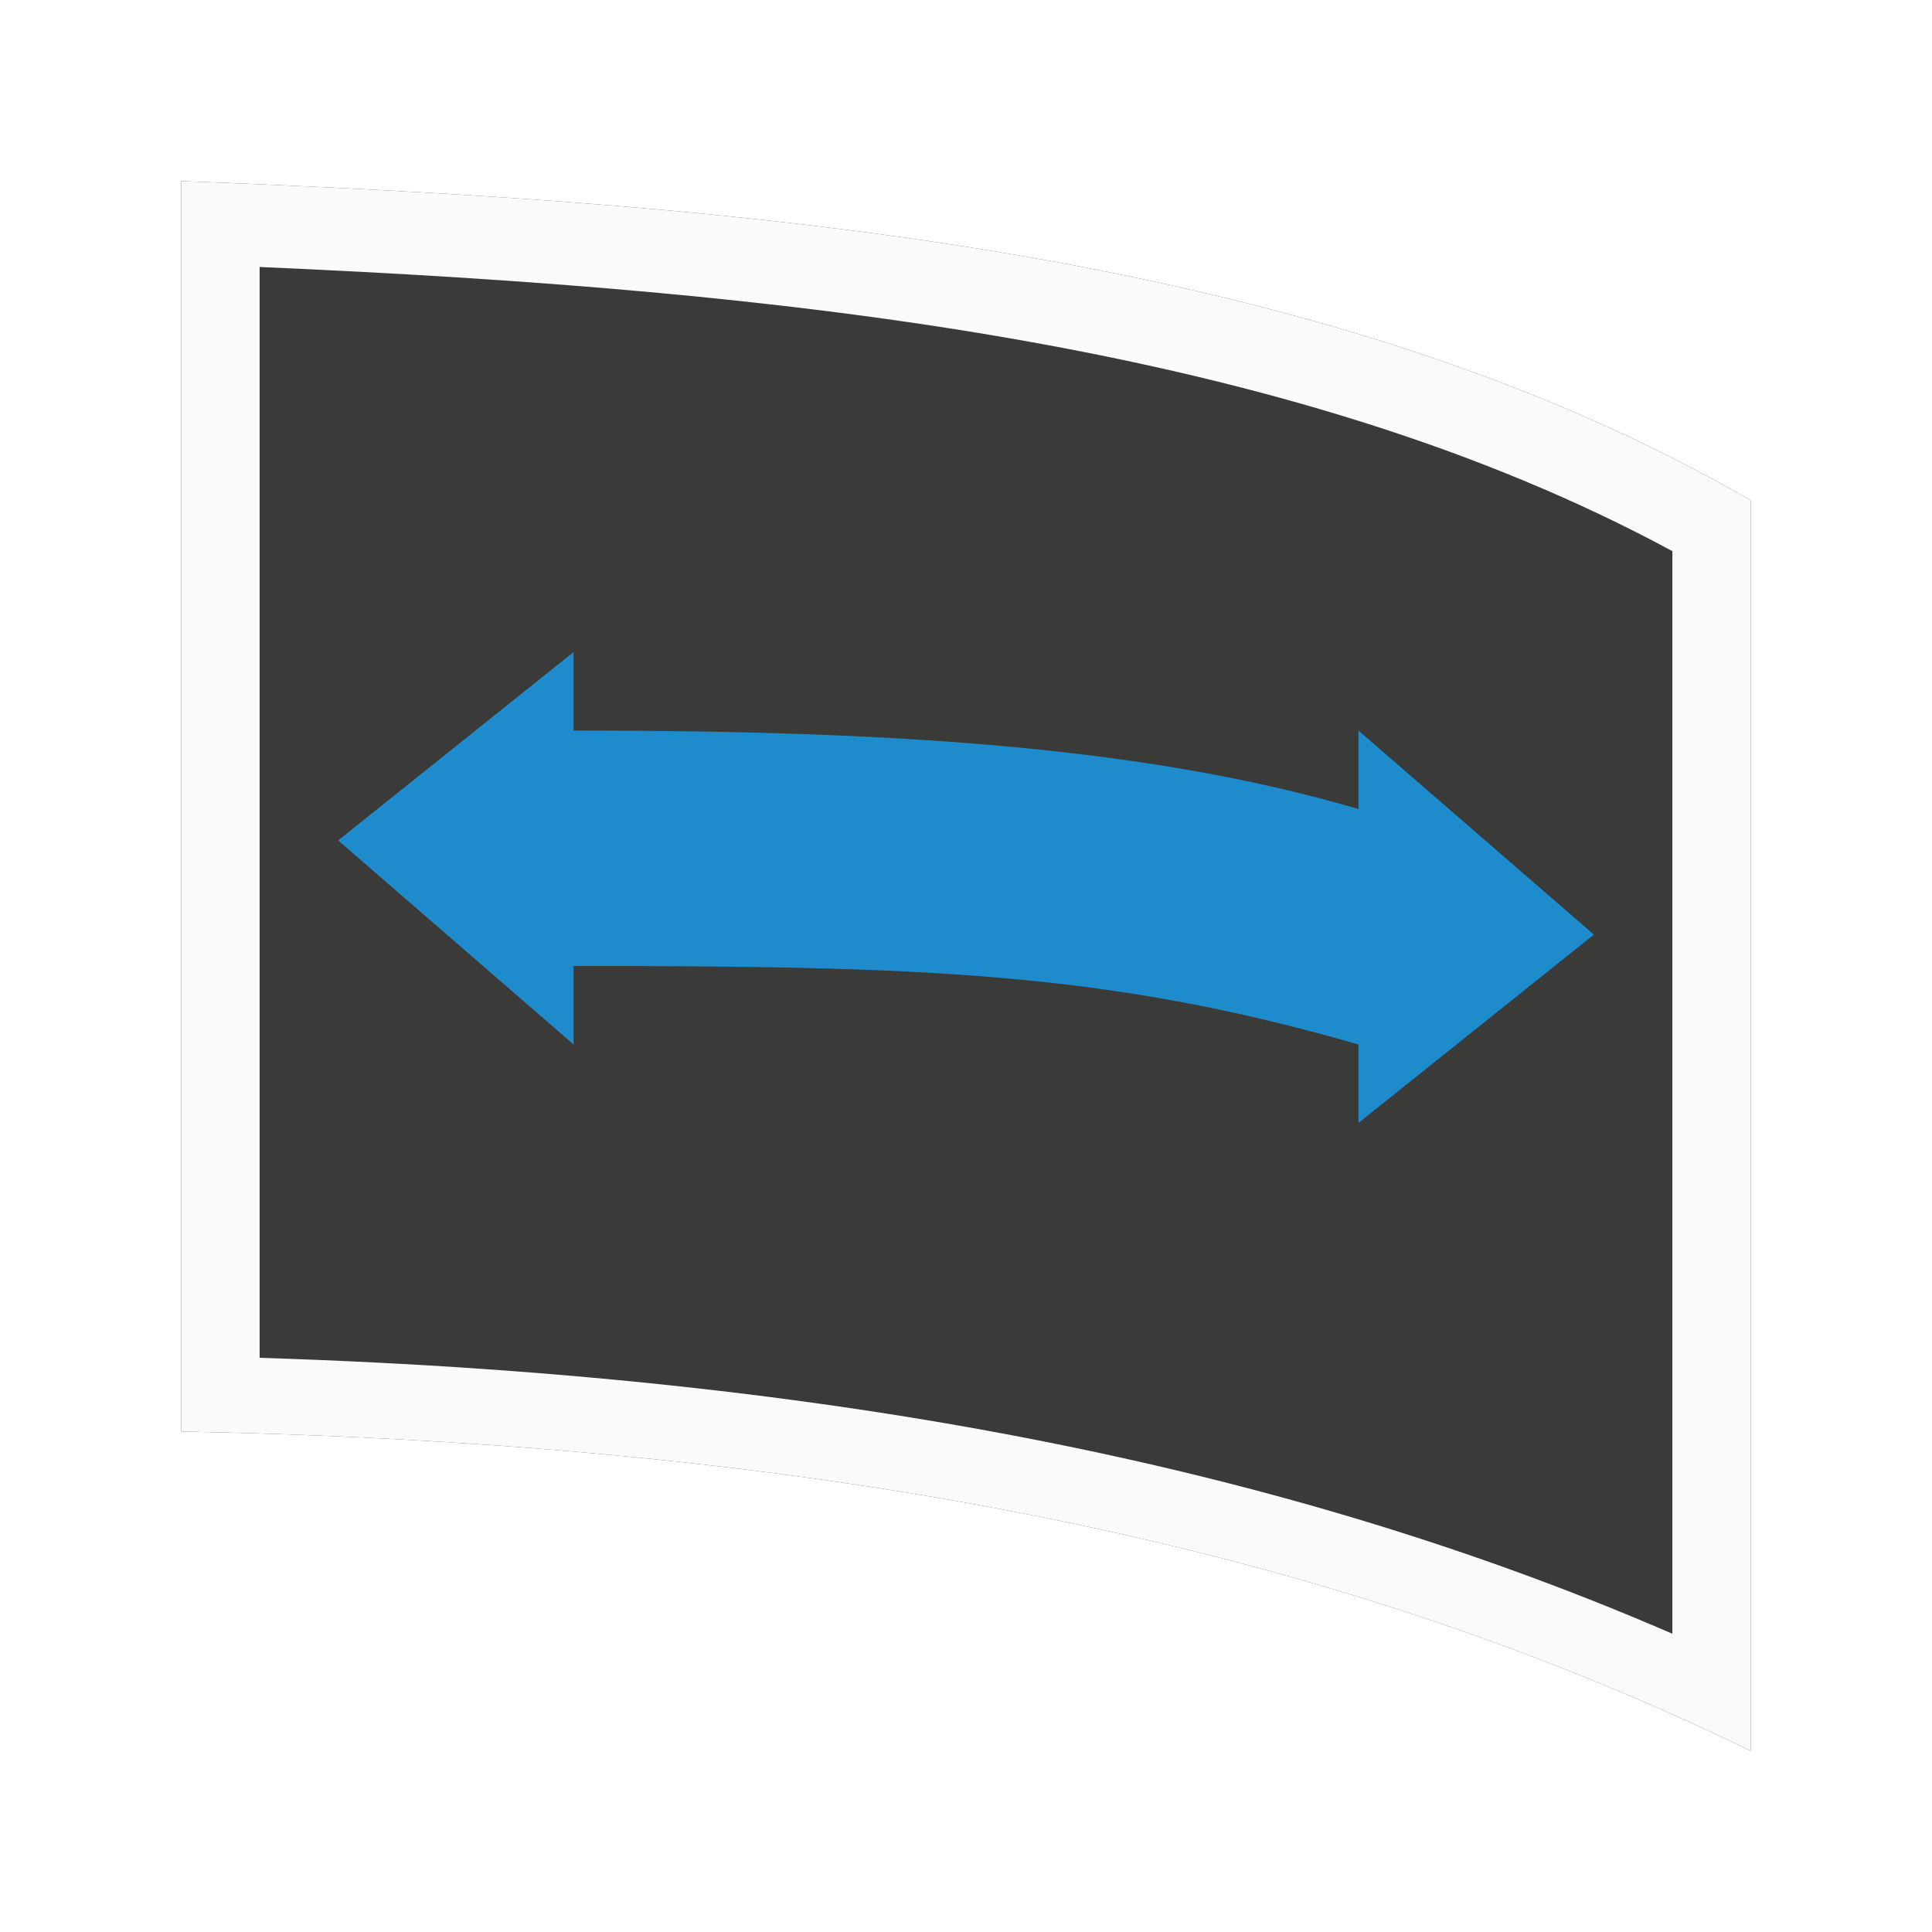
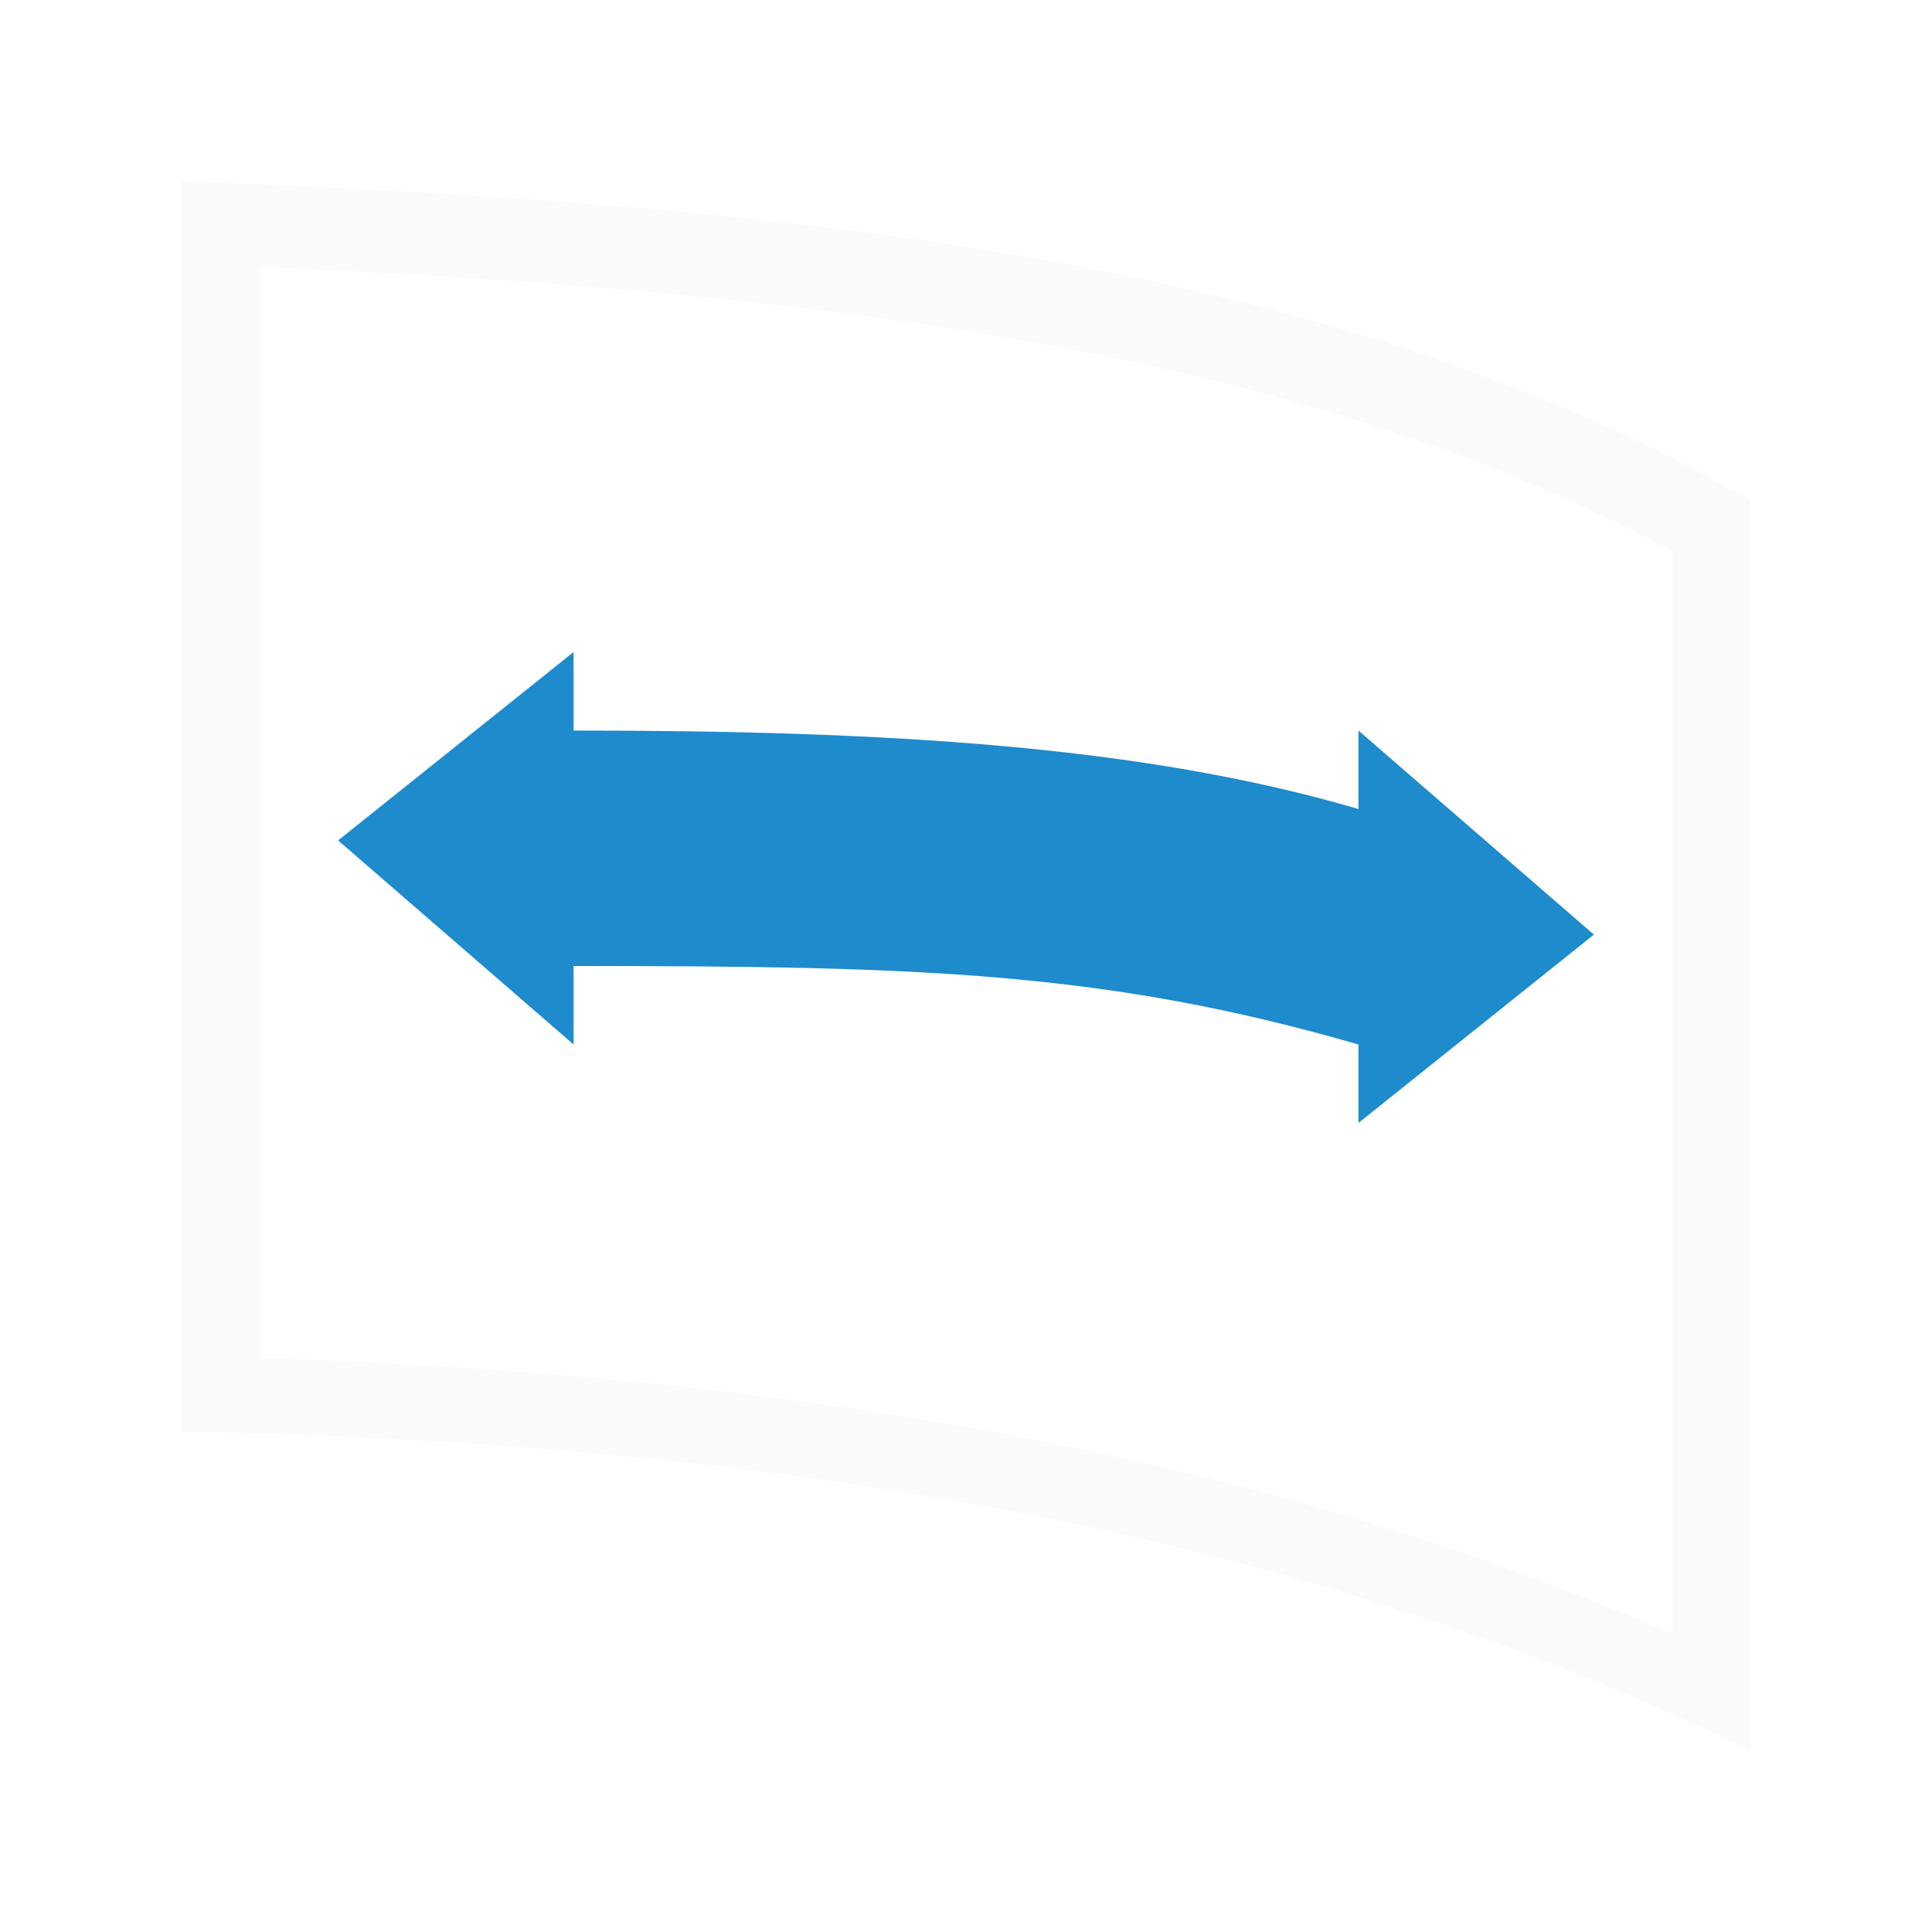
<svg xmlns="http://www.w3.org/2000/svg" viewBox="0 0 32 32">
-   <path d="m3 3v20.711c12.043.224 19.928 2.343 26 5.289v-20.711c-7.09-4.101-16.389-4.926-26-5.289z" fill="#3a3a38" />
  <path d="m9.5 10.8-3.9 3.12 3.9 3.38v-1.3c5.75 0 8.826.094 13 1.3v1.3l3.9-3.12-3.9-3.38v1.3c-3.559-1.046-7.8-1.3-13-1.3z" fill="#1e8bcd" />
  <path d="m3 3v20.711c12.043.224 19.928 2.343 26 5.289v-20.711c-7.09-4.101-16.389-4.926-26-5.289zm1.3 1.422c8.769.383 17.073 1.286 23.4 4.707v17.931c-5.751-2.491-13.064-4.247-23.4-4.57z" fill="#fafafa" />
</svg>
